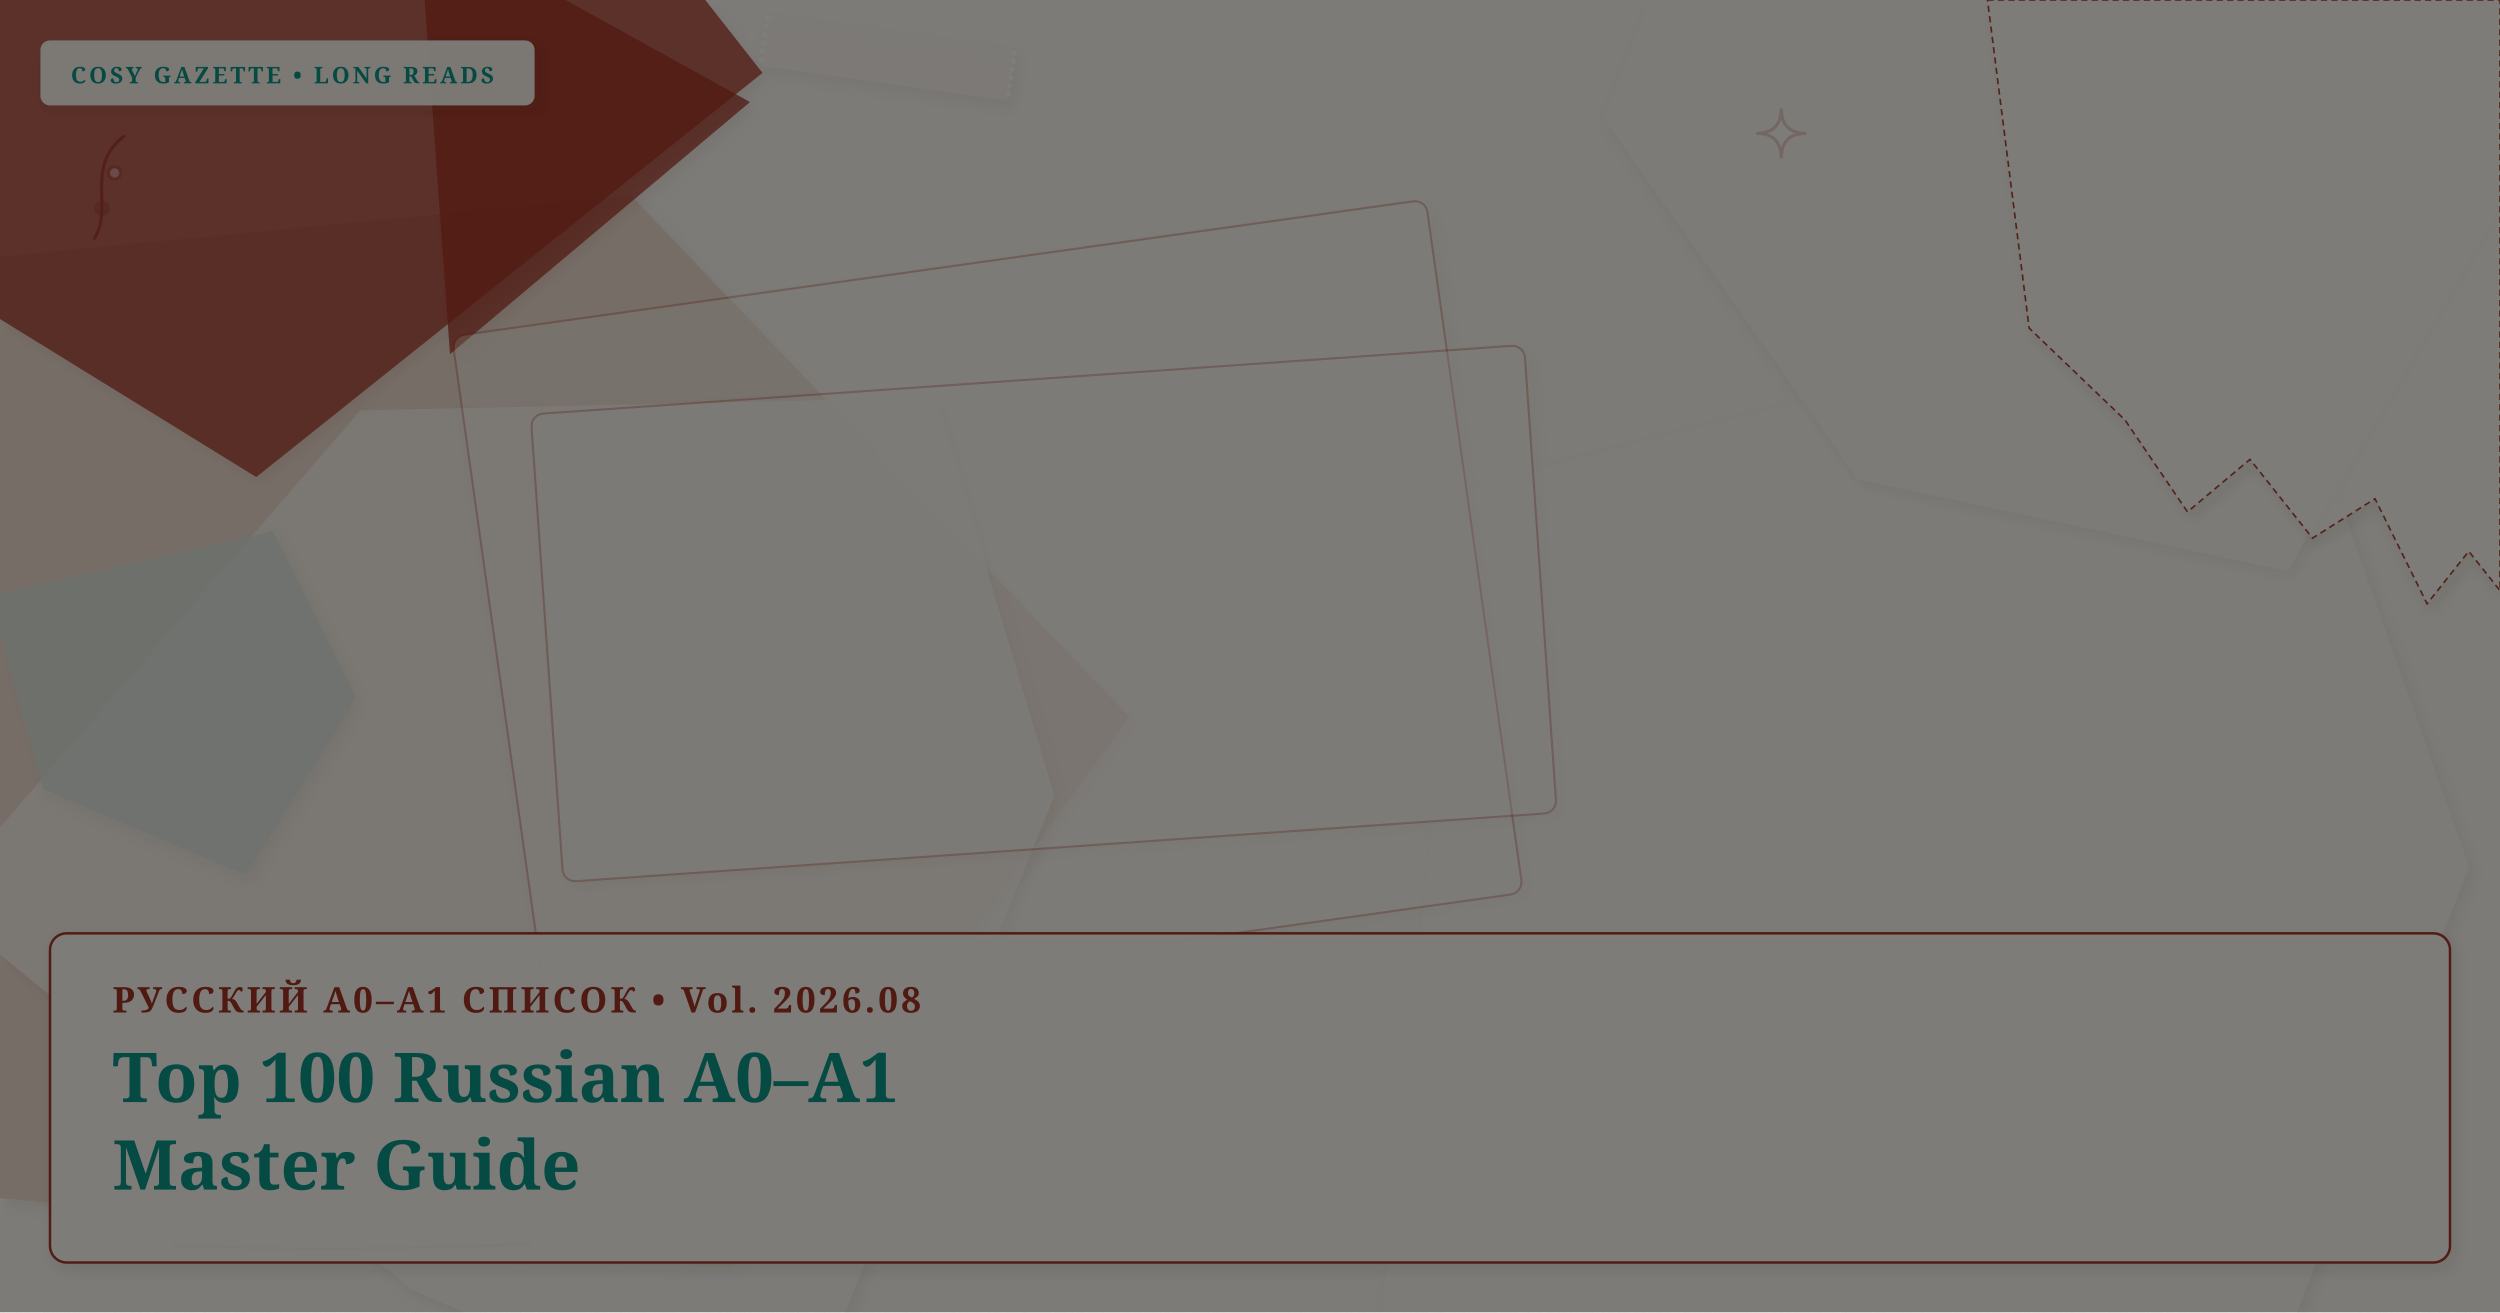
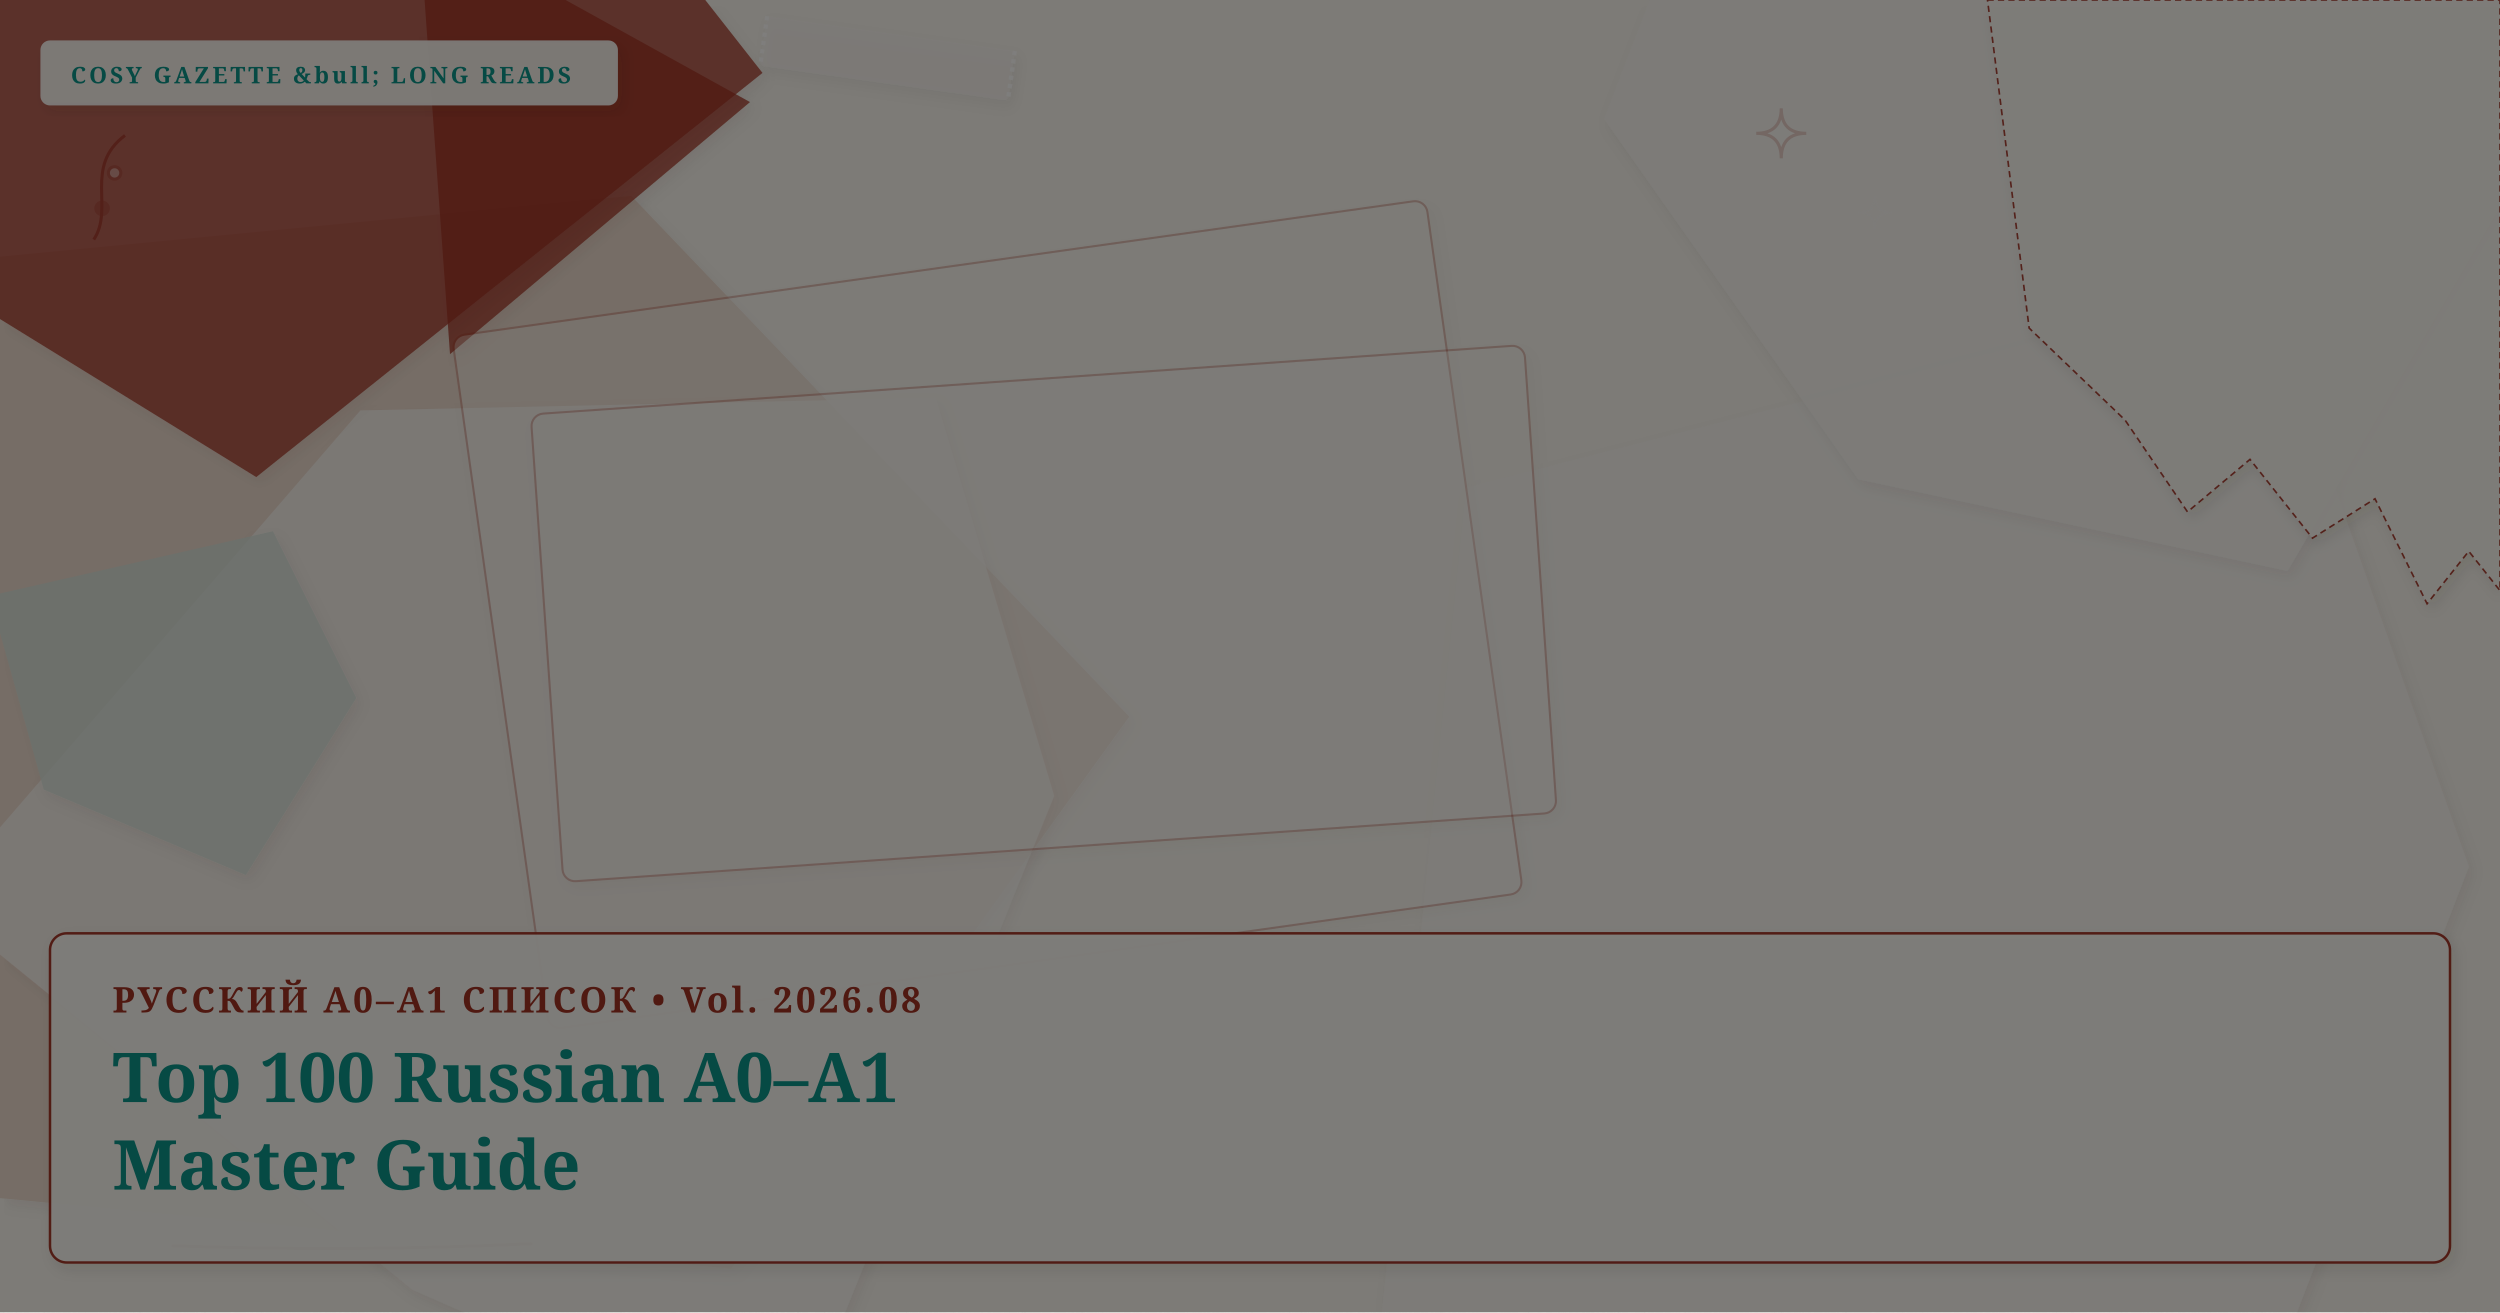
<svg xmlns="http://www.w3.org/2000/svg" viewBox="0 0 1200 630" width="100%" height="100%" preserveAspectRatio="xMidYMid slice" class="cosy-cover-art" data-motif="editorial-stars" data-seed="top-100-a0-a1-russian" data-lang="ru">
  <defs>
    <filter id="soft-shadow" x="-20%" y="-20%" width="140%" height="140%">
      <feDropShadow dx="2" dy="3" stdDeviation="3" flood-color="#3C281E" flood-opacity="0.10" />
    </filter>
    <filter id="paper-grain" x="0%" y="0%" width="100%" height="100%">
      <feTurbulence type="fractalNoise" baseFrequency="0.65" numOctaves="3" result="noise" />
      <feColorMatrix type="saturate" values="0" />
      <feComponentTransfer>
        <feFuncA type="linear" slope="0.05" />
      </feComponentTransfer>
      <feBlend mode="multiply" in="SourceGraphic" result="blend" />
    </filter>
  </defs>
  <style>
        @media (prefers-reduced-motion: reduce) {
          .cosy-cover-art * { animation: none !important; transition: none !important; }
        }
      </style>
  <rect width="1200" height="630" fill="#FAF6EE" />
  <polygon points="542,344 351,609 -32,572 -60,129 303,94" fill="#E8D2C2" opacity="0.75" style="filter: drop-shadow(2px 3px 3px rgba(60,40,30,0.08));" />
  <polygon points="506,382 378,698 198,619 -31,433 173,197 449,191" fill="#faf7f2" opacity="0.75" style="filter: drop-shadow(2px 3px 3px rgba(60,40,30,0.08));" />
  <polygon points="360,49 216,170 201,-39" fill="#A03224" opacity="0.75" style="filter: drop-shadow(2px 3px 3px rgba(60,40,30,0.08));" />
  <polygon points="1185,416 1016,854 653,731 704,234 1086,136" fill="#faf7f2" opacity="0.75" style="filter: drop-shadow(2px 3px 3px rgba(60,40,30,0.08));" />
  <polygon points="171,335 118,420 21,379 -5,286 131,255" fill="#D5E2D9" opacity="0.75" style="filter: drop-shadow(2px 3px 3px rgba(60,40,30,0.08));" />
  <polygon points="366,35 123,229 -164,52 129,-267" fill="#A03224" opacity="0.75" style="filter: drop-shadow(2px 3px 3px rgba(60,40,30,0.08));" />
  <polygon points="1233,42 1098,274 892,230 770,57 867,-195 1095,-188" fill="#faf7f2" opacity="0.75" style="filter: drop-shadow(2px 3px 3px rgba(60,40,30,0.08));" />
  <g transform="rotate(-8 474 295)">
    <rect x="238" y="127" width="472" height="336" rx="6" fill="#faf7f2" opacity="0.3" stroke="#A03224" stroke-width="1" filter="url(#soft-shadow)" />
  </g>
  <g transform="rotate(-4 501 294.5)">
    <rect x="262" y="182" width="478" height="225" rx="6" fill="#faf7f2" opacity="0.3" stroke="#A03224" stroke-width="1" filter="url(#soft-shadow)" />
  </g>
  <g class="cover-torn-paper" filter="url(#soft-shadow)">
    <polygon points="954,0 1200,0 1200,283.5 1185,264.6 1165,289.8 1140,239.4 1110,258.3 1080,220.5 1050,245.7 1020,201.6 974,157.5 954,0" fill="#FCF9F2" opacity="0.9" stroke="#A03224" stroke-width="0.8" stroke-dasharray="3 2" />
  </g>
  <g transform="rotate(8 426 28)" filter="url(#soft-shadow)">
    <rect x="366" y="16" width="120" height="24" rx="2" fill="#faf7f2" opacity="0.45" />
    <line x1="366" y1="16" x2="366" y2="40" stroke="#FFFFFF" stroke-width="2" stroke-dasharray="2 2" opacity="0.7" />
    <line x1="486" y1="16" x2="486" y2="40" stroke="#FFFFFF" stroke-width="2" stroke-dasharray="2 2" opacity="0.7" />
  </g>
  <g class="cover-tiny-doodles" stroke="#A03224" stroke-width="1.5" fill="none" opacity="0.7">
    <path d="M 855 52 Q 855 64 867 64 Q 855 64 855 76 Q 855 64 843 64 Q 855 64 855 52 Z" fill="#faf7f2" opacity="0.3" />
    <path d="M 900 94 Q 900 102 908 102 Q 900 102 900 110 Q 900 102 892 102 Q 900 102 900 94 Z" stroke="#faf7f2" stroke-width="1" />
    <path d="M 45 115 C 55 100, 40 80, 60 65" />
    <circle cx="49" cy="100" r="3" fill="#A03224" opacity="0.5" />
    <circle cx="55" cy="83" r="3" fill="#faf7f2" opacity="0.5" />
  </g>
  <g class="cover-sketchy-underline">
    <path d="M 73 595 Q 169 598 265 594" stroke="#faf7f2" stroke-width="2.5" stroke-linecap="round" fill="none" opacity="0.75" />
    <path d="M 83 598 Q 169 601 255 597" stroke="#A03224" stroke-width="1.5" stroke-linecap="round" fill="none" opacity="0.5" />
  </g>
  <g class="cover-masthead-label" filter="url(#soft-shadow)">
-     <rect x="20" y="20" width="236" height="30" rx="4" fill="#FCF9F2" opacity="0.95" stroke="#faf7f2" stroke-width="1.2" />
-     <text x="34" y="40" fill="#0d9488" font-family="Fraunces, 'Lora', Georgia, serif" font-size="11" font-weight="bold" letter-spacing="1.4">COSY GAZETTE • LONG READS</text>
+     <rect x="20" y="20" width="276" height="30" rx="4" fill="#FCF9F2" opacity="0.95" stroke="#faf7f2" stroke-width="1.2" />
+     <text x="34" y="40" fill="#0d9488" font-family="Fraunces, 'Lora', Georgia, serif" font-size="11" font-weight="bold" letter-spacing="1.4">COSY GAZETTE &amp;bull; LONG READS</text>
  </g>
  <g class="cover-text-overlay" filter="url(#soft-shadow)">
    <rect class="cover-overlay-box" x="24" y="448" width="1152" height="158" rx="8" fill="#FCF9F2" opacity="0.96" stroke="#A03224" stroke-width="1.2" />
    <text x="54" y="486" fill="#A03224" font-family="Fraunces, 'Lora', Georgia, serif" font-size="17" font-weight="bold" letter-spacing="1.5">РУССКИЙ A0–A1 СПИСОК • Vol. 2026.08</text>
    <text x="54" y="529" fill="#0d9488" font-family="Fraunces, 'Lora', Georgia, serif" font-size="33" font-weight="bold">Top 100 Russian A0–A1</text>
    <text x="54" y="571" fill="#0d9488" font-family="Fraunces, 'Lora', Georgia, serif" font-size="33" font-weight="bold">Master Guide</text>
  </g>
  <rect width="1200" height="630" filter="url(#paper-grain)" opacity="0.5" pointer-events="none" />
</svg>
